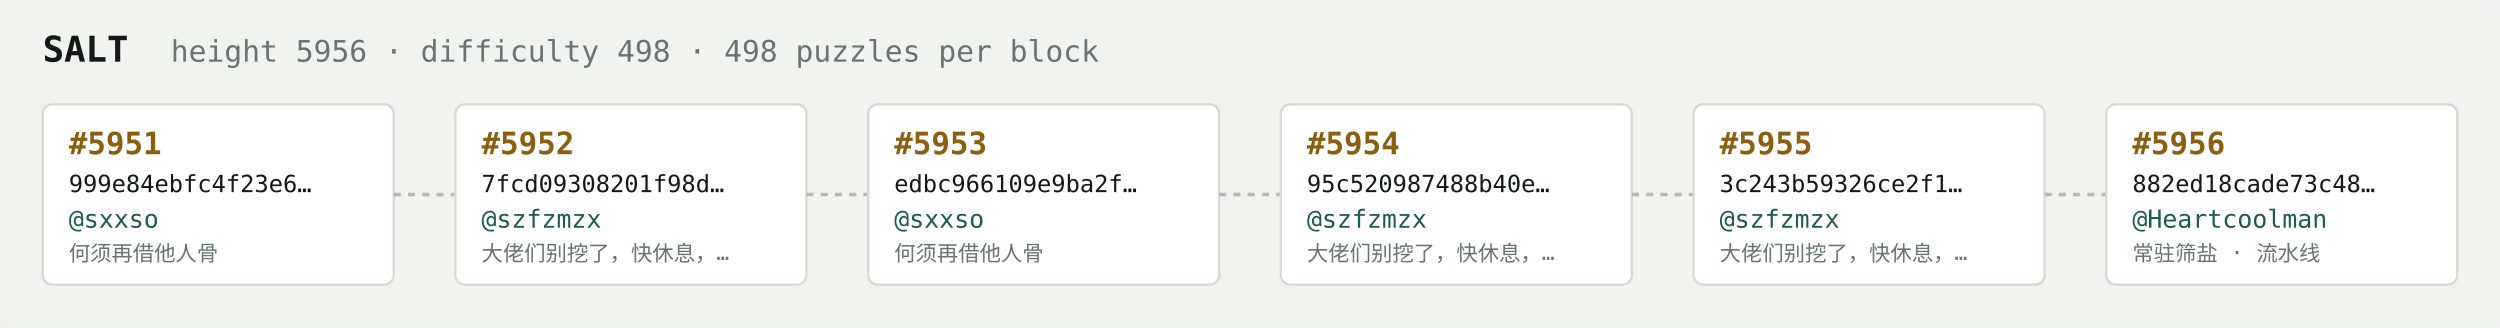
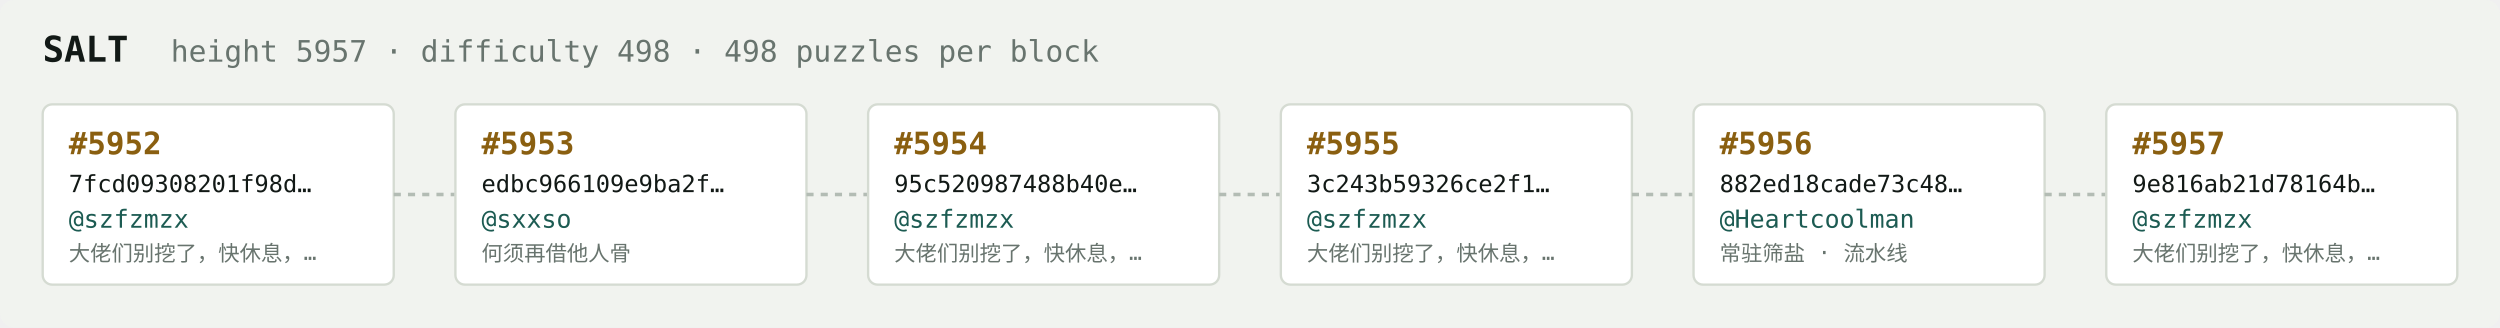
<svg xmlns="http://www.w3.org/2000/svg" width="1054" height="138" viewBox="0 0 1054 138" font-family="ui-monospace,SFMono-Regular,Menlo,monospace">
  <rect fill="#f1f3ef" width="1054" height="138" rx="6" />
  <text x="18" y="26" fill="#121916" font-size="15" font-weight="700">SALT</text>
-   <text x="72" y="26" fill="#68746e" font-size="12.5">height 5956 · difficulty 498 · 498 puzzles per block</text>
+   <text x="72" y="26" fill="#68746e" font-size="12.5">height 5957 · difficulty 498 · 498 puzzles per block</text>
  <rect x="18" y="44" width="148" height="76" rx="4" fill="#ffffff" stroke="#d5dbd2" stroke-width="1" />
-   <text x="29" y="65" fill="#8a5f10" font-size="13" font-weight="700">#5951</text>
-   <text x="29" y="81" fill="#121916" font-size="10">999e84ebfc4f23e6…</text>
-   <text x="29" y="96" fill="#1c5b52" font-size="10.5">@sxxso</text>
-   <text x="29" y="110" fill="#68746e" font-size="9">何须再借他人骨</text>
+   <text x="29" y="65" fill="#8a5f10" font-size="13" font-weight="700">#5952</text>
+   <text x="29" y="81" fill="#121916" font-size="10">7fcd09308201f98d…</text>
+   <text x="29" y="96" fill="#1c5b52" font-size="10.5">@szfzmzx</text>
+   <text x="29" y="110" fill="#68746e" font-size="9">大佬们别挖了，快休息，…</text>
  <line x1="166" y1="82.0" x2="192" y2="82.0" stroke="#b3bcb4" stroke-width="1.5" stroke-dasharray="3 3" />
  <rect x="192" y="44" width="148" height="76" rx="4" fill="#ffffff" stroke="#d5dbd2" stroke-width="1" />
-   <text x="203" y="65" fill="#8a5f10" font-size="13" font-weight="700">#5952</text>
-   <text x="203" y="81" fill="#121916" font-size="10">7fcd09308201f98d…</text>
-   <text x="203" y="96" fill="#1c5b52" font-size="10.5">@szfzmzx</text>
-   <text x="203" y="110" fill="#68746e" font-size="9">大佬们别挖了，快休息，…</text>
+   <text x="203" y="65" fill="#8a5f10" font-size="13" font-weight="700">#5953</text>
+   <text x="203" y="81" fill="#121916" font-size="10">edbc966109e9ba2f…</text>
+   <text x="203" y="96" fill="#1c5b52" font-size="10.5">@sxxso</text>
+   <text x="203" y="110" fill="#68746e" font-size="9">何须再借他人骨</text>
  <line x1="340" y1="82.0" x2="366" y2="82.0" stroke="#b3bcb4" stroke-width="1.5" stroke-dasharray="3 3" />
  <rect x="366" y="44" width="148" height="76" rx="4" fill="#ffffff" stroke="#d5dbd2" stroke-width="1" />
-   <text x="377" y="65" fill="#8a5f10" font-size="13" font-weight="700">#5953</text>
-   <text x="377" y="81" fill="#121916" font-size="10">edbc966109e9ba2f…</text>
-   <text x="377" y="96" fill="#1c5b52" font-size="10.5">@sxxso</text>
-   <text x="377" y="110" fill="#68746e" font-size="9">何须再借他人骨</text>
+   <text x="377" y="65" fill="#8a5f10" font-size="13" font-weight="700">#5954</text>
+   <text x="377" y="81" fill="#121916" font-size="10">95c520987488b40e…</text>
+   <text x="377" y="96" fill="#1c5b52" font-size="10.5">@szfzmzx</text>
+   <text x="377" y="110" fill="#68746e" font-size="9">大佬们别挖了，快休息，…</text>
  <line x1="514" y1="82.0" x2="540" y2="82.0" stroke="#b3bcb4" stroke-width="1.5" stroke-dasharray="3 3" />
  <rect x="540" y="44" width="148" height="76" rx="4" fill="#ffffff" stroke="#d5dbd2" stroke-width="1" />
-   <text x="551" y="65" fill="#8a5f10" font-size="13" font-weight="700">#5954</text>
-   <text x="551" y="81" fill="#121916" font-size="10">95c520987488b40e…</text>
+   <text x="551" y="65" fill="#8a5f10" font-size="13" font-weight="700">#5955</text>
+   <text x="551" y="81" fill="#121916" font-size="10">3c243b59326ce2f1…</text>
  <text x="551" y="96" fill="#1c5b52" font-size="10.5">@szfzmzx</text>
  <text x="551" y="110" fill="#68746e" font-size="9">大佬们别挖了，快休息，…</text>
  <line x1="688" y1="82.0" x2="714" y2="82.0" stroke="#b3bcb4" stroke-width="1.5" stroke-dasharray="3 3" />
  <rect x="714" y="44" width="148" height="76" rx="4" fill="#ffffff" stroke="#d5dbd2" stroke-width="1" />
-   <text x="725" y="65" fill="#8a5f10" font-size="13" font-weight="700">#5955</text>
-   <text x="725" y="81" fill="#121916" font-size="10">3c243b59326ce2f1…</text>
-   <text x="725" y="96" fill="#1c5b52" font-size="10.5">@szfzmzx</text>
-   <text x="725" y="110" fill="#68746e" font-size="9">大佬们别挖了，快休息，…</text>
+   <text x="725" y="65" fill="#8a5f10" font-size="13" font-weight="700">#5956</text>
+   <text x="725" y="81" fill="#121916" font-size="10">882ed18cade73c48…</text>
+   <text x="725" y="96" fill="#1c5b52" font-size="10.5">@Heartcoolman</text>
+   <text x="725" y="110" fill="#68746e" font-size="9">常驻筛盐 · 流水线</text>
  <line x1="862" y1="82.0" x2="888" y2="82.0" stroke="#b3bcb4" stroke-width="1.5" stroke-dasharray="3 3" />
  <rect x="888" y="44" width="148" height="76" rx="4" fill="#ffffff" stroke="#d5dbd2" stroke-width="1" />
-   <text x="899" y="65" fill="#8a5f10" font-size="13" font-weight="700">#5956</text>
-   <text x="899" y="81" fill="#121916" font-size="10">882ed18cade73c48…</text>
-   <text x="899" y="96" fill="#1c5b52" font-size="10.5">@Heartcoolman</text>
-   <text x="899" y="110" fill="#68746e" font-size="9">常驻筛盐 · 流水线</text>
+   <text x="899" y="65" fill="#8a5f10" font-size="13" font-weight="700">#5957</text>
+   <text x="899" y="81" fill="#121916" font-size="10">9e816ab21d78164b…</text>
+   <text x="899" y="96" fill="#1c5b52" font-size="10.5">@szfzmzx</text>
+   <text x="899" y="110" fill="#68746e" font-size="9">大佬们别挖了，快休息，…</text>
</svg>
